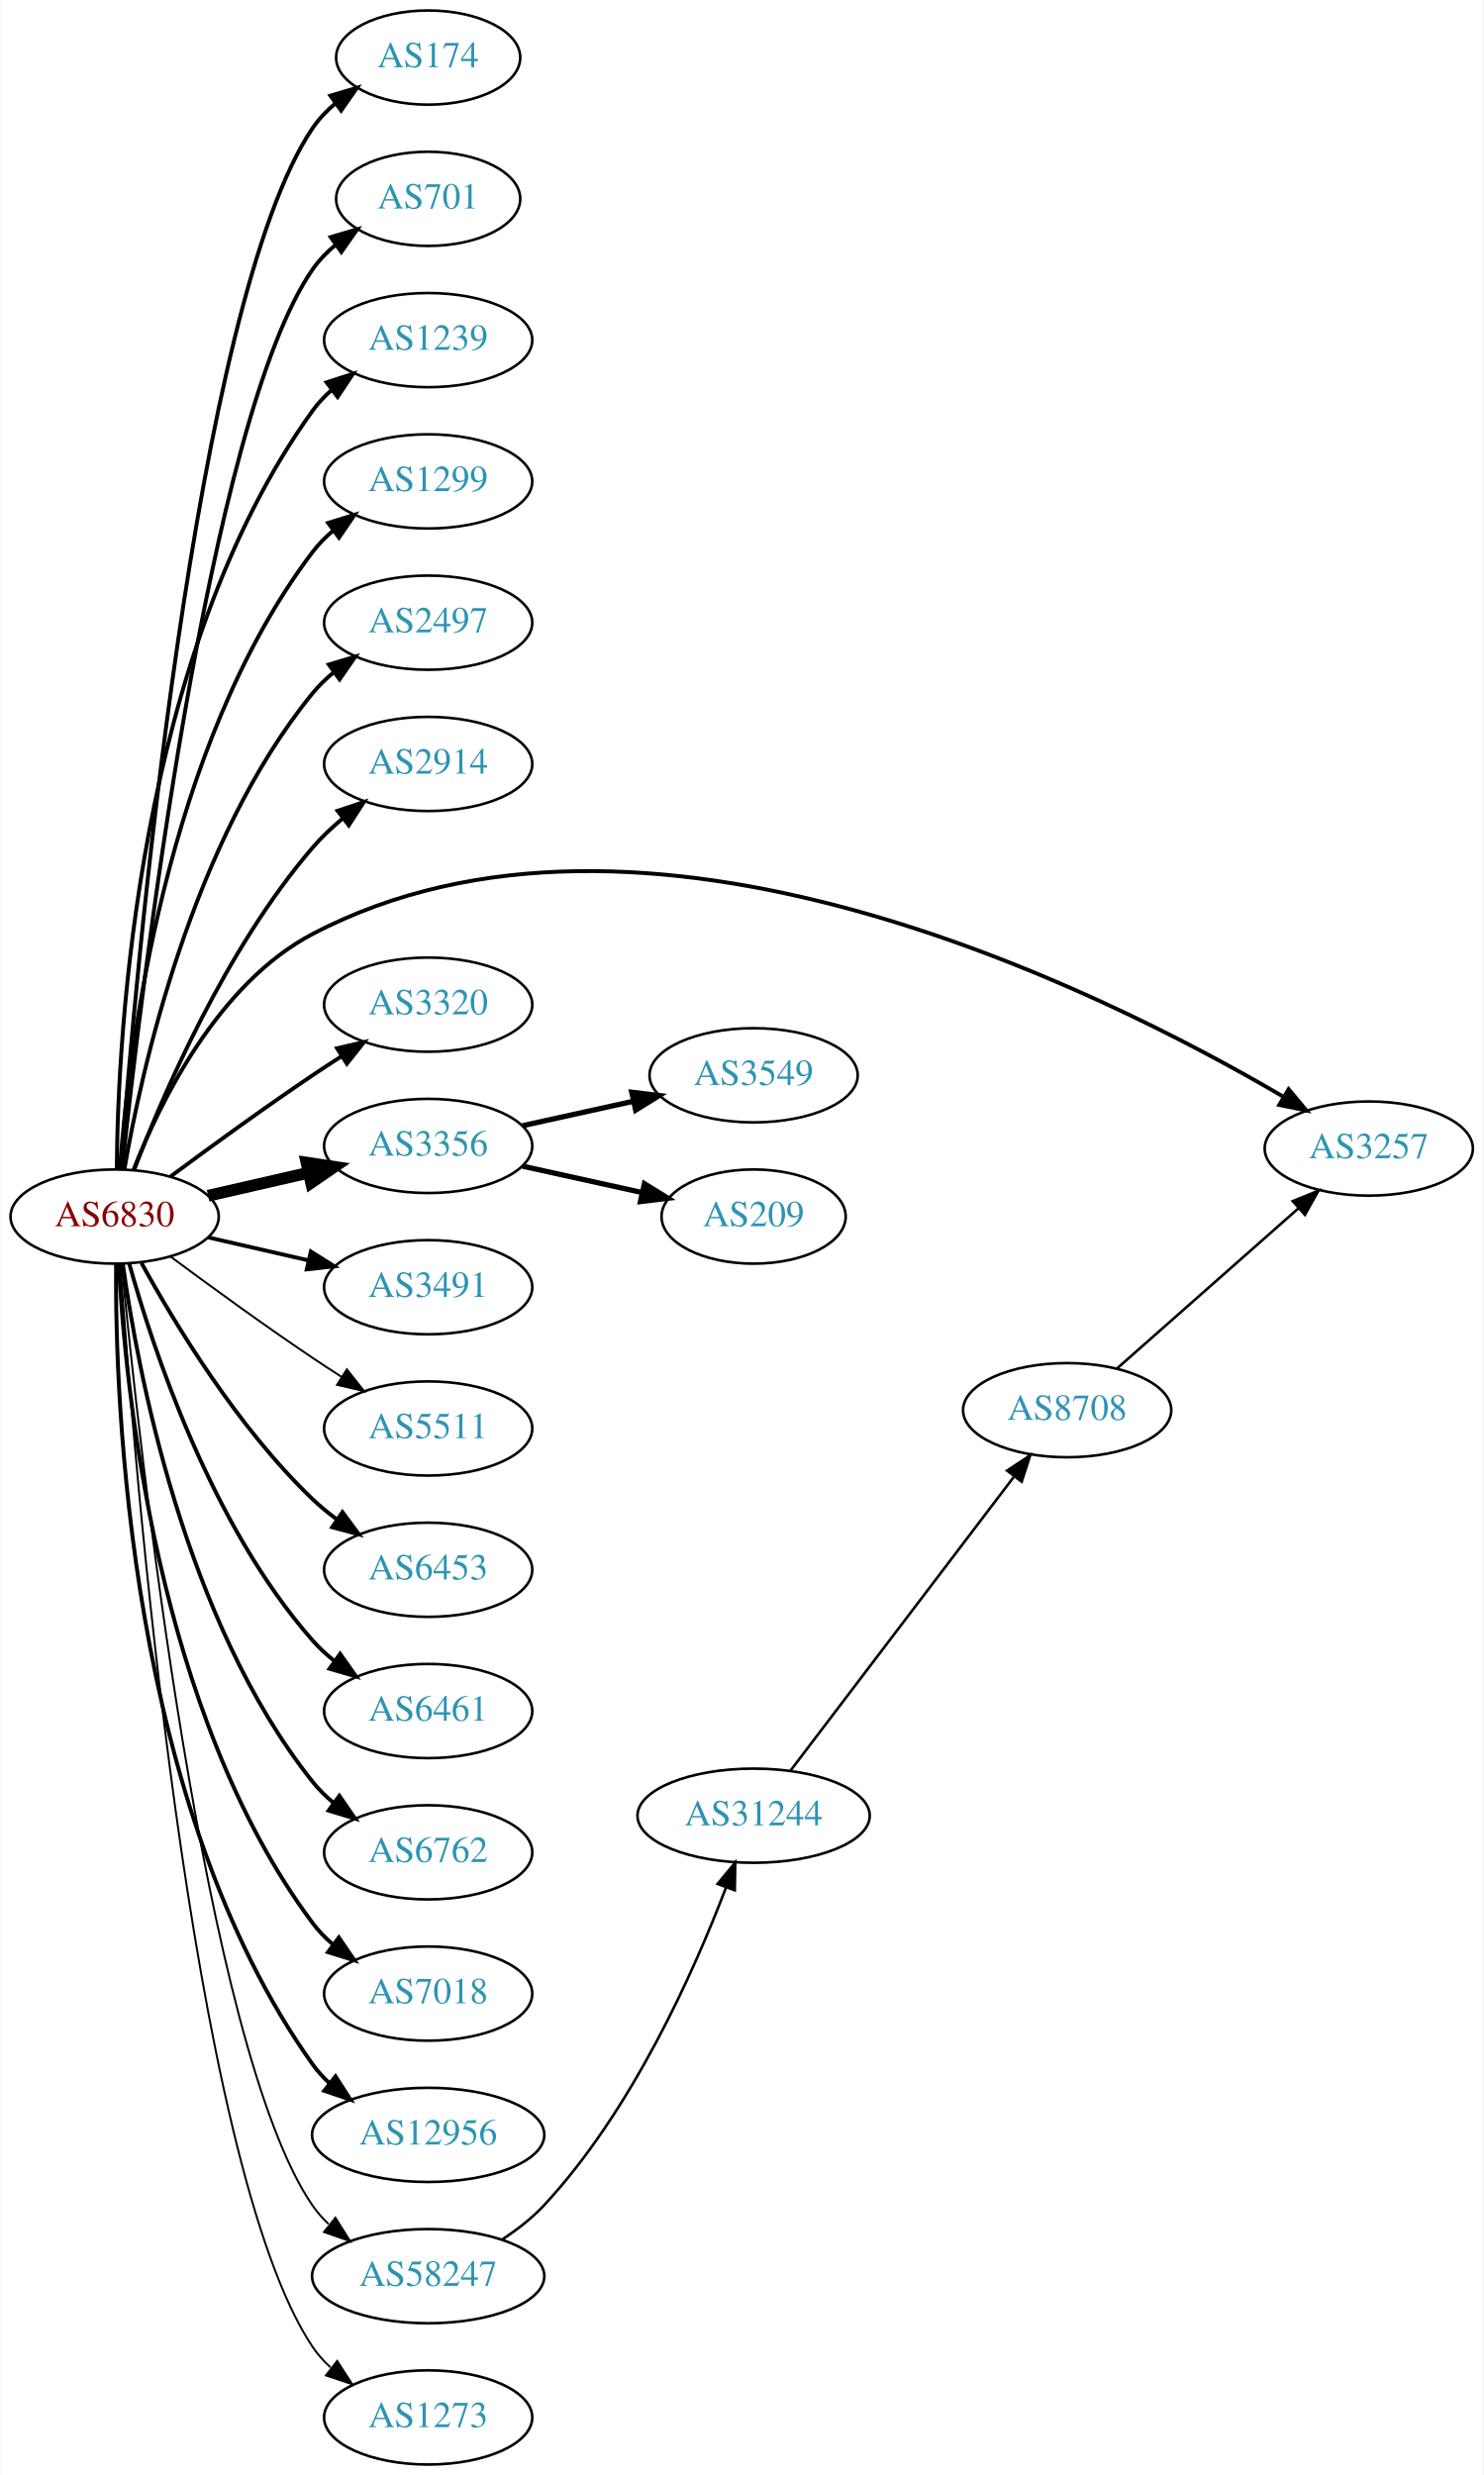
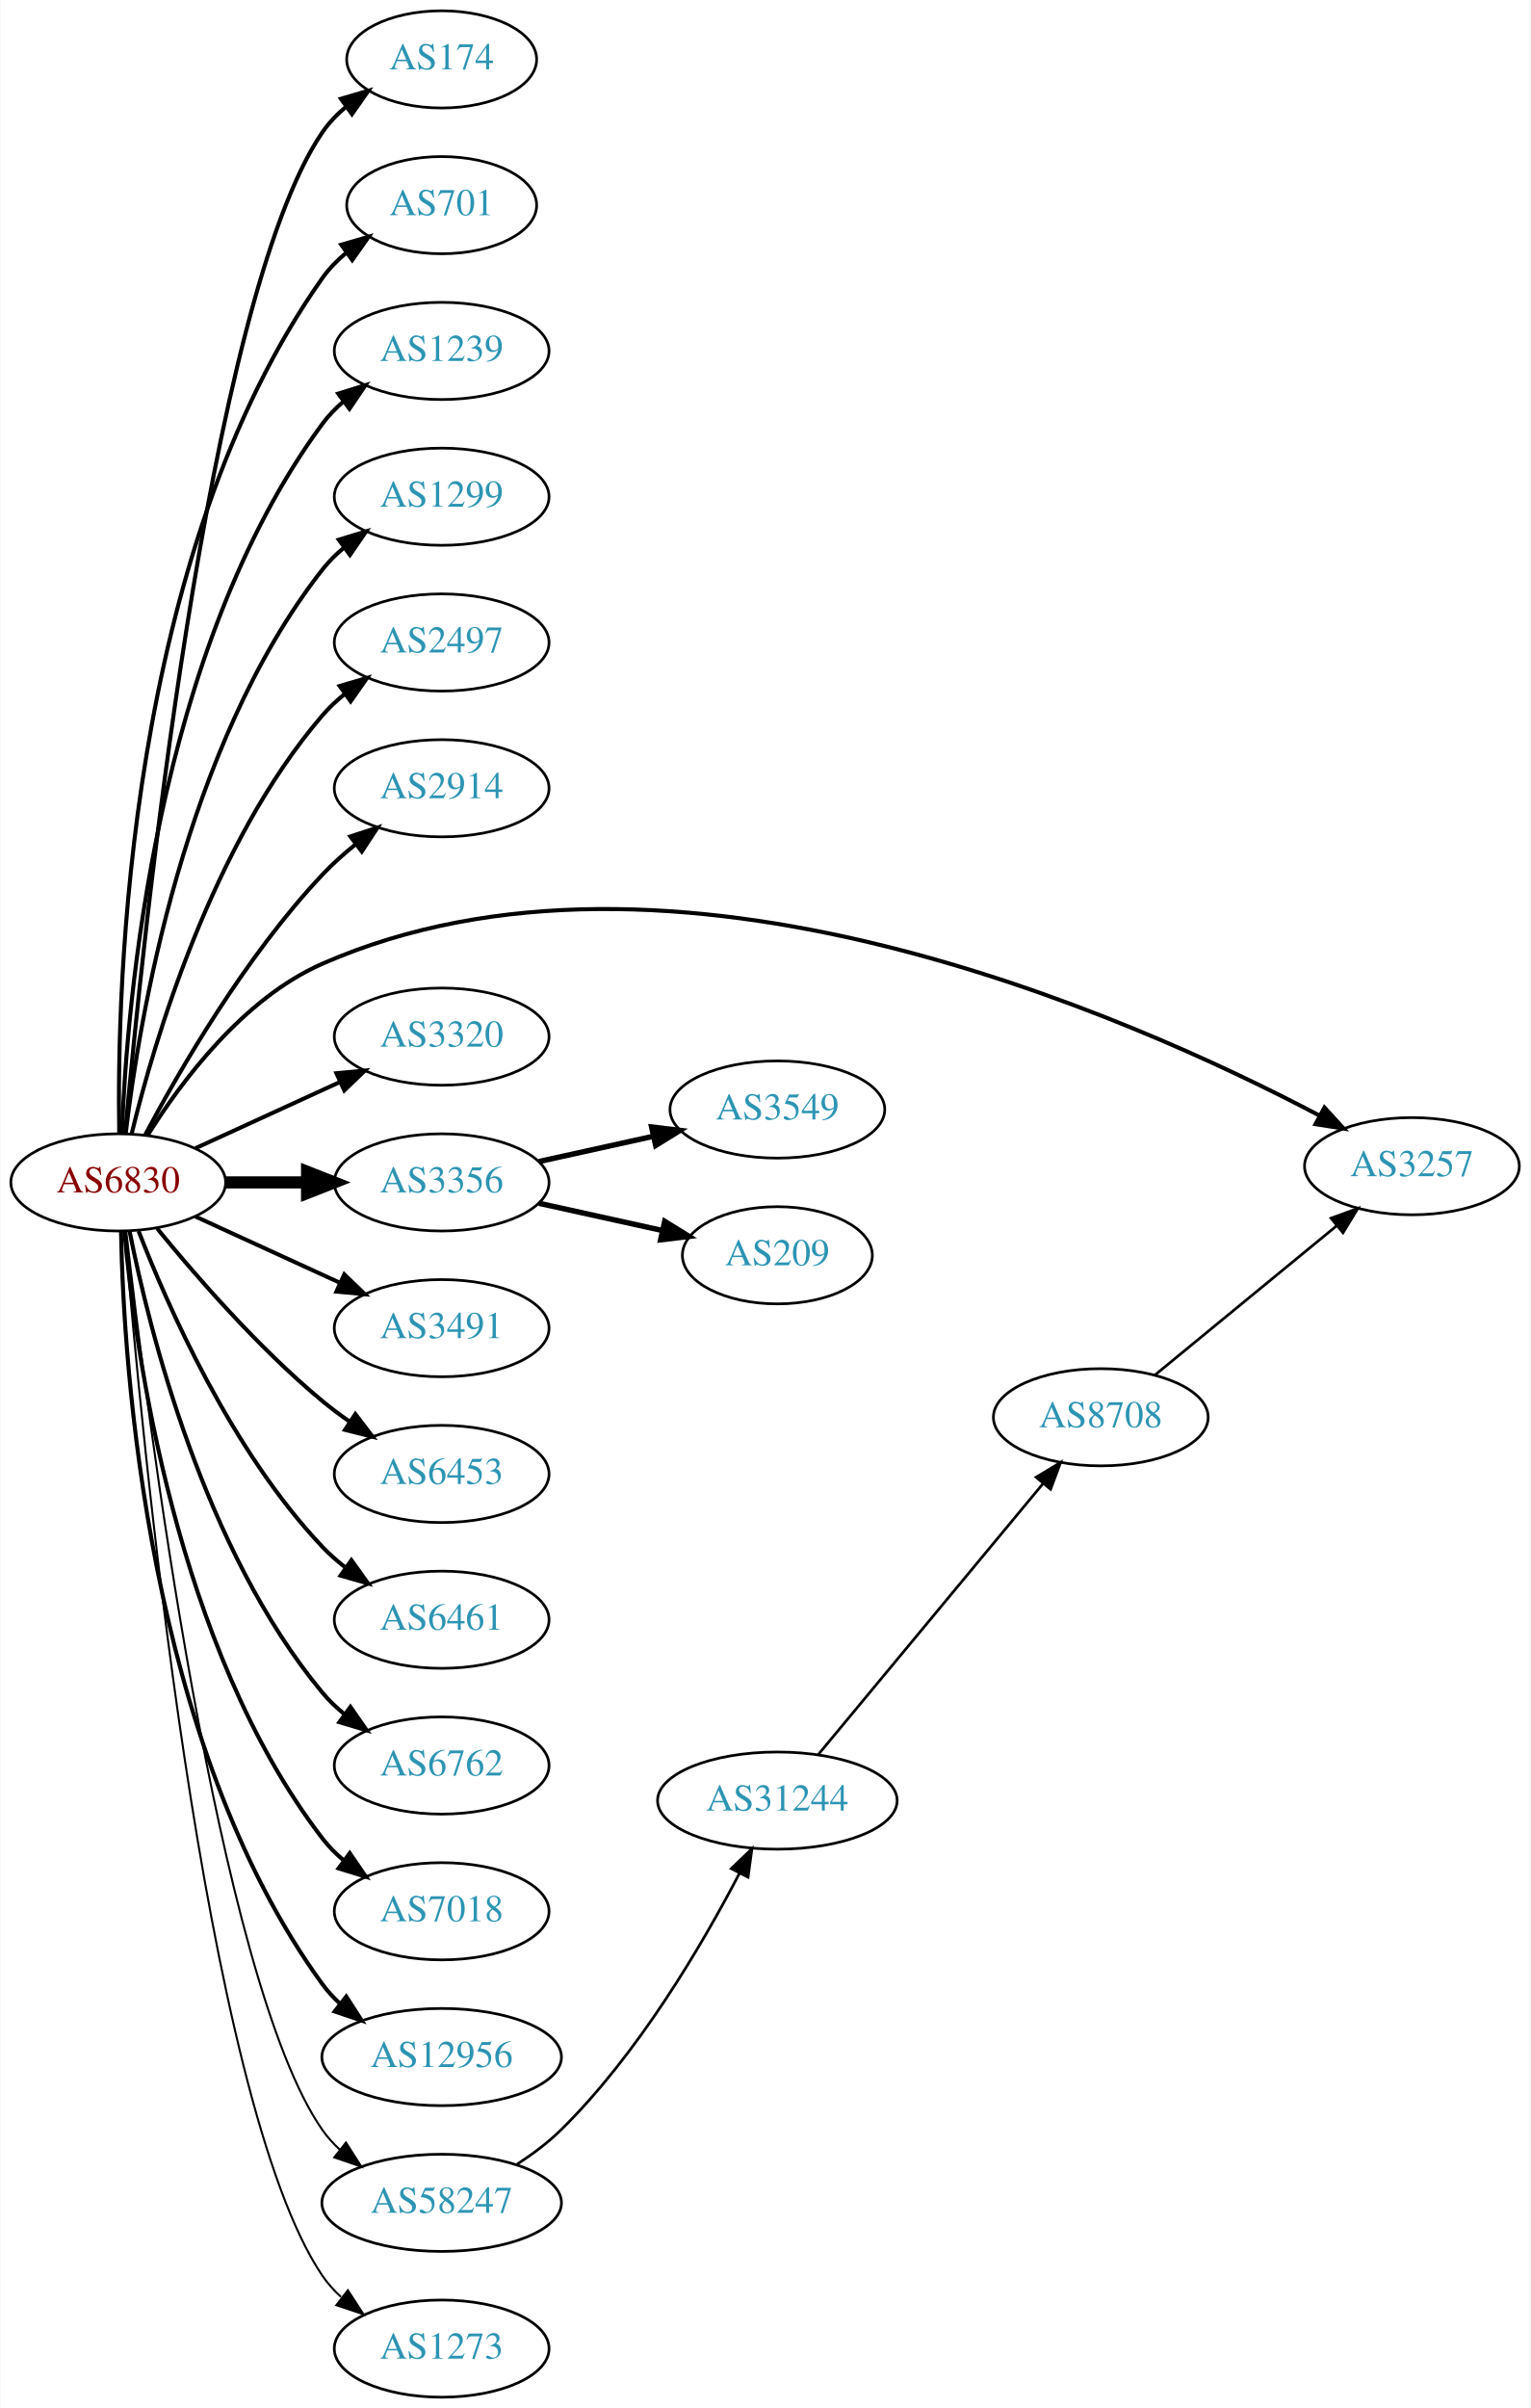
- <svg xmlns="http://www.w3.org/2000/svg" xmlns:xlink="http://www.w3.org/1999/xlink" width="567pt" height="946pt" viewBox="0.00 0.00 566.66 946.00">
-   <g id="graph0" class="graph" transform="scale(1 1) rotate(0) translate(4 942)">
-     <polygon fill="white" stroke="none" points="-4,4 -4,-942 562.663,-942 562.663,4 -4,4" />
+ <svg xmlns="http://www.w3.org/2000/svg" xmlns:xlink="http://www.w3.org/1999/xlink" width="567pt" height="892pt" viewBox="0.00 0.00 566.66 892.00">
+   <g id="graph0" class="graph" transform="scale(1 1) rotate(0) translate(4 888)">
+     <polygon fill="white" stroke="none" points="-4,4 -4,-888 562.663,-888 562.663,4 -4,4" />
    <g id="node1" class="node">
      <g id="a_node1">
        <a xlink:href="/asn/6830" xlink:title="AS6830 ~ LibertyGlobal [AT]">
-           <ellipse fill="#ffffff" stroke="black" cx="39.647" cy="-477" rx="39.794" ry="18" />
-           <text text-anchor="middle" x="39.647" y="-473.3" font-family="Times,serif" font-size="14.00" fill="#880000">AS6830</text>
+           <ellipse fill="#ffffff" stroke="black" cx="39.647" cy="-450" rx="39.794" ry="18" />
+           <text text-anchor="middle" x="39.647" y="-446.3" font-family="Times,serif" font-size="14.00" fill="#880000">AS6830</text>
        </a>
      </g>
    </g>
    <g id="node2" class="node">
      <g id="a_node2">
        <a xlink:href="/asn/174" xlink:title="AS174 ~ Cogent Communications [US]">
-           <ellipse fill="#ffffff" stroke="black" cx="159.489" cy="-920" rx="35.194" ry="18" />
-           <text text-anchor="middle" x="159.489" y="-916.3" font-family="Times,serif" font-size="14.00" fill="#2c94b3">AS174</text>
+           <ellipse fill="#ffffff" stroke="black" cx="159.489" cy="-866" rx="35.194" ry="18" />
+           <text text-anchor="middle" x="159.489" y="-862.3" font-family="Times,serif" font-size="14.00" fill="#2c94b3">AS174</text>
        </a>
      </g>
    </g>
    <g id="edge1" class="edge">
-       <path fill="none" stroke="black" stroke-width="1.5" d="M41.976,-495.4C47.444,-566.972 70.062,-826.151 115.293,-893 117.69,-896.543 120.724,-899.712 124.068,-902.52" />
-       <polygon fill="black" stroke="black" stroke-width="1.5" points="122.119,-905.429 132.281,-908.427 126.207,-899.747 122.119,-905.429" />
+       <path fill="none" stroke="black" stroke-width="1.5" d="M42.206,-468.137C48.359,-536.366 72.721,-776.89 115.293,-839 117.712,-842.529 120.759,-845.688 124.11,-848.492" />
+       <polygon fill="black" stroke="black" stroke-width="1.5" points="122.166,-851.404 132.331,-854.393 126.249,-845.718 122.166,-851.404" />
    </g>
    <g id="node3" class="node">
      <g id="a_node3">
        <a xlink:href="/asn/701" xlink:title="AS701 ~ UUNET [US]">
-           <ellipse fill="#ffffff" stroke="black" cx="159.489" cy="-866" rx="35.194" ry="18" />
-           <text text-anchor="middle" x="159.489" y="-862.3" font-family="Times,serif" font-size="14.00" fill="#2c94b3">AS701</text>
+           <ellipse fill="#ffffff" stroke="black" cx="159.489" cy="-812" rx="35.194" ry="18" />
+           <text text-anchor="middle" x="159.489" y="-808.3" font-family="Times,serif" font-size="14.00" fill="#2c94b3">AS701</text>
        </a>
      </g>
    </g>
    <g id="edge2" class="edge">
-       <path fill="none" stroke="black" stroke-width="1.5" d="M42.5,-495.213C49.425,-560.464 75.444,-781.712 115.293,-839 117.736,-842.512 120.798,-845.661 124.158,-848.458" />
-       <polygon fill="black" stroke="black" stroke-width="1.5" points="122.22,-851.376 132.388,-854.354 126.297,-845.685 122.22,-851.376" />
+       <path fill="none" stroke="black" stroke-width="1.5" d="M40.017,-468.282C39.073,-522.101 42.854,-682.604 115.293,-785 117.764,-788.493 120.843,-791.629 124.213,-794.42" />
+       <polygon fill="black" stroke="black" stroke-width="1.5" points="122.282,-797.342 132.453,-800.308 126.352,-791.646 122.282,-797.342" />
    </g>
    <g id="node4" class="node">
      <g id="a_node4">
        <a xlink:href="/asn/1239" xlink:title="AS1239 ~ Sprint [US]">
-           <ellipse fill="#ffffff" stroke="black" cx="159.489" cy="-812" rx="39.794" ry="18" />
-           <text text-anchor="middle" x="159.489" y="-808.3" font-family="Times,serif" font-size="14.00" fill="#2c94b3">AS1239</text>
+           <ellipse fill="#ffffff" stroke="black" cx="159.489" cy="-758" rx="39.794" ry="18" />
+           <text text-anchor="middle" x="159.489" y="-754.3" font-family="Times,serif" font-size="14.00" fill="#2c94b3">AS1239</text>
        </a>
      </g>
    </g>
    <g id="edge3" class="edge">
-       <path fill="none" stroke="black" stroke-width="1.5" d="M40.47,-495.267C40.87,-546.169 48.175,-691.966 115.293,-785 117.374,-787.885 119.867,-790.529 122.592,-792.938" />
-       <polygon fill="black" stroke="black" stroke-width="1.5" points="120.649,-795.857 130.733,-799.106 124.876,-790.277 120.649,-795.857" />
+       <path fill="none" stroke="black" stroke-width="1.5" d="M40.996,-468.049C42.783,-515.732 53.388,-647.14 115.293,-731 117.525,-734.024 120.207,-736.788 123.127,-739.295" />
+       <polygon fill="black" stroke="black" stroke-width="1.5" points="121.153,-742.188 131.27,-745.333 125.322,-736.565 121.153,-742.188" />
    </g>
    <g id="node5" class="node">
      <g id="a_node5">
        <a xlink:href="/asn/1299" xlink:title="AS1299 ~ Telia Carrier [EU]">
-           <ellipse fill="#ffffff" stroke="black" cx="159.489" cy="-758" rx="39.794" ry="18" />
-           <text text-anchor="middle" x="159.489" y="-754.3" font-family="Times,serif" font-size="14.00" fill="#2c94b3">AS1299</text>
+           <ellipse fill="#ffffff" stroke="black" cx="159.489" cy="-704" rx="39.794" ry="18" />
+           <text text-anchor="middle" x="159.489" y="-700.3" font-family="Times,serif" font-size="14.00" fill="#2c94b3">AS1299</text>
        </a>
      </g>
    </g>
    <g id="edge4" class="edge">
-       <path fill="none" stroke="black" stroke-width="1.5" d="M41.645,-495.264C44.938,-539.934 58.763,-656.483 115.293,-731 117.565,-733.994 120.273,-736.739 123.209,-739.234" />
-       <polygon fill="black" stroke="black" stroke-width="1.5" points="121.249,-742.137 131.375,-745.255 125.404,-736.503 121.249,-742.137" />
+       <path fill="none" stroke="black" stroke-width="1.5" d="M42.414,-468.152C47.252,-509.374 63.971,-611.541 115.293,-677 117.612,-679.958 120.352,-682.678 123.308,-685.157" />
+       <polygon fill="black" stroke="black" stroke-width="1.5" points="121.366,-688.073 131.501,-691.157 125.501,-682.425 121.366,-688.073" />
    </g>
    <g id="node6" class="node">
      <g id="a_node6">
        <a xlink:href="/asn/2497" xlink:title="AS2497 ~ Internet Initiative Japan Inc. [JP]">
-           <ellipse fill="#ffffff" stroke="black" cx="159.489" cy="-704" rx="39.794" ry="18" />
-           <text text-anchor="middle" x="159.489" y="-700.3" font-family="Times,serif" font-size="14.00" fill="#2c94b3">AS2497</text>
+           <ellipse fill="#ffffff" stroke="black" cx="159.489" cy="-650" rx="39.794" ry="18" />
+           <text text-anchor="middle" x="159.489" y="-646.3" font-family="Times,serif" font-size="14.00" fill="#2c94b3">AS2497</text>
        </a>
      </g>
    </g>
    <g id="edge5" class="edge">
-       <path fill="none" stroke="black" stroke-width="1.5" d="M43.356,-494.961C49.805,-532.495 69.118,-620.444 115.293,-677 117.67,-679.911 120.448,-682.6 123.429,-685.06" />
-       <polygon fill="black" stroke="black" stroke-width="1.5" points="121.508,-687.991 131.656,-691.033 125.62,-682.326 121.508,-687.991" />
+       <path fill="none" stroke="black" stroke-width="1.5" d="M44.636,-468.099C52.841,-501.868 74.366,-575.36 115.293,-623 117.742,-625.851 120.569,-628.5 123.58,-630.934" />
+       <polygon fill="black" stroke="black" stroke-width="1.5" points="121.685,-633.882 131.849,-636.872 125.768,-628.196 121.685,-633.882" />
    </g>
    <g id="node7" class="node">
      <g id="a_node7">
        <a xlink:href="/asn/2914" xlink:title="AS2914 ~ NTT America, Inc. [US]">
-           <ellipse fill="#ffffff" stroke="black" cx="159.489" cy="-650" rx="39.794" ry="18" />
-           <text text-anchor="middle" x="159.489" y="-646.3" font-family="Times,serif" font-size="14.00" fill="#2c94b3">AS2914</text>
+           <ellipse fill="#ffffff" stroke="black" cx="159.489" cy="-596" rx="39.794" ry="18" />
+           <text text-anchor="middle" x="159.489" y="-592.3" font-family="Times,serif" font-size="14.00" fill="#2c94b3">AS2914</text>
        </a>
      </g>
    </g>
    <g id="edge6" class="edge">
-       <path fill="none" stroke="black" stroke-width="1.5" d="M47.155,-495.015C58.043,-523.42 82.071,-579.352 115.293,-618 118.704,-621.968 122.692,-625.732 126.842,-629.193" />
-       <polygon fill="black" stroke="black" stroke-width="1.5" points="124.862,-632.086 134.911,-635.445 129.15,-626.553 124.862,-632.086" />
+       <path fill="none" stroke="black" stroke-width="1.5" d="M49.587,-467.569C62.15,-491.192 86.715,-533.719 115.293,-564 118.962,-567.888 123.152,-571.638 127.446,-575.118" />
+       <polygon fill="black" stroke="black" stroke-width="1.5" points="125.651,-578.15 135.722,-581.44 129.9,-572.588 125.651,-578.15" />
    </g>
    <g id="node8" class="node">
      <g id="a_node8">
        <a xlink:href="/asn/3257" xlink:title="AS3257 ~ GTT [DE]">
-           <ellipse fill="#ffffff" stroke="black" cx="519.017" cy="-503" rx="39.794" ry="18" />
-           <text text-anchor="middle" x="519.017" y="-499.3" font-family="Times,serif" font-size="14.00" fill="#2c94b3">AS3257</text>
+           <ellipse fill="#ffffff" stroke="black" cx="519.017" cy="-456" rx="39.794" ry="18" />
+           <text text-anchor="middle" x="519.017" y="-452.3" font-family="Times,serif" font-size="14.00" fill="#2c94b3">AS3257</text>
        </a>
      </g>
    </g>
    <g id="edge7" class="edge">
-       <path fill="none" stroke="black" stroke-width="1.5" d="M46.87,-494.866C56.816,-520.293 78.959,-565.945 115.293,-585 241.382,-651.126 415.585,-564.348 486.291,-522.855" />
-       <polygon fill="black" stroke="black" stroke-width="1.5" points="488.378,-525.685 495.175,-517.558 484.793,-519.673 488.378,-525.685" />
+       <path fill="none" stroke="black" stroke-width="1.5" d="M50.613,-467.562C62.916,-487.249 85.868,-518.103 115.293,-531 244.021,-587.424 414.003,-512.035 484.828,-474.721" />
+       <polygon fill="black" stroke="black" stroke-width="1.5" points="486.592,-477.747 493.755,-469.941 483.288,-471.576 486.592,-477.747" />
    </g>
    <g id="node9" class="node">
      <g id="a_node9">
        <a xlink:href="/asn/3320" xlink:title="AS3320 ~ DTAG [DE]">
-           <ellipse fill="#ffffff" stroke="black" cx="159.489" cy="-558" rx="39.794" ry="18" />
-           <text text-anchor="middle" x="159.489" y="-554.3" font-family="Times,serif" font-size="14.00" fill="#2c94b3">AS3320</text>
+           <ellipse fill="#ffffff" stroke="black" cx="159.489" cy="-504" rx="39.794" ry="18" />
+           <text text-anchor="middle" x="159.489" y="-500.3" font-family="Times,serif" font-size="14.00" fill="#2c94b3">AS3320</text>
        </a>
      </g>
    </g>
    <g id="edge8" class="edge">
-       <path fill="none" stroke="black" stroke-width="1.5" d="M60.977,-492.277C75.839,-503.304 96.584,-518.407 115.293,-531 118.842,-533.389 122.592,-535.839 126.341,-538.242" />
-       <polygon fill="black" stroke="black" stroke-width="1.5" points="124.667,-541.325 134.989,-543.712 128.409,-535.409 124.667,-541.325" />
+       <path fill="none" stroke="black" stroke-width="1.5" d="M68.275,-462.661C84.232,-469.973 104.503,-479.261 121.786,-487.181" />
+       <polygon fill="black" stroke="black" stroke-width="1.5" points="120.484,-490.435 131.033,-491.419 123.4,-484.071 120.484,-490.435" />
    </g>
    <g id="node10" class="node">
      <g id="a_node10">
        <a xlink:href="/asn/3356" xlink:title="AS3356 ~ Level 3 Parent, LLC [US]">
-           <ellipse fill="#ffffff" stroke="black" cx="159.489" cy="-504" rx="39.794" ry="18" />
-           <text text-anchor="middle" x="159.489" y="-500.3" font-family="Times,serif" font-size="14.00" fill="#2c94b3">AS3356</text>
+           <ellipse fill="#ffffff" stroke="black" cx="159.489" cy="-450" rx="39.794" ry="18" />
+           <text text-anchor="middle" x="159.489" y="-446.3" font-family="Times,serif" font-size="14.00" fill="#2c94b3">AS3356</text>
        </a>
      </g>
    </g>
    <g id="edge9" class="edge">
-       <path fill="none" stroke="black" stroke-width="4.5" d="M75.366,-484.955C87.366,-487.704 100.987,-490.825 113.679,-493.733" />
-       <polygon fill="black" stroke="black" stroke-width="4.5" points="112.984,-497.613 123.611,-496.009 114.743,-489.937 112.984,-497.613" />
+       <path fill="none" stroke="black" stroke-width="4.5" d="M79.559,-450C89.112,-450 99.462,-450 109.425,-450" />
+       <polygon fill="black" stroke="black" stroke-width="4.5" points="109.617,-453.938 119.617,-450 109.617,-446.063 109.617,-453.938" />
    </g>
    <g id="node11" class="node">
      <g id="a_node11">
        <a xlink:href="/asn/3491" xlink:title="AS3491 ~ PCCW Global, Inc. [US]">
-           <ellipse fill="#ffffff" stroke="black" cx="159.489" cy="-450" rx="39.794" ry="18" />
-           <text text-anchor="middle" x="159.489" y="-446.3" font-family="Times,serif" font-size="14.00" fill="#2c94b3">AS3491</text>
+           <ellipse fill="#ffffff" stroke="black" cx="159.489" cy="-396" rx="39.794" ry="18" />
+           <text text-anchor="middle" x="159.489" y="-392.3" font-family="Times,serif" font-size="14.00" fill="#2c94b3">AS3491</text>
        </a>
      </g>
    </g>
    <g id="edge10" class="edge">
-       <path fill="none" stroke="black" stroke-width="1.5" d="M75.366,-469.045C87.366,-466.296 100.987,-463.175 113.679,-460.267" />
-       <polygon fill="black" stroke="black" stroke-width="1.5" points="114.645,-463.636 123.611,-457.991 113.082,-456.813 114.645,-463.636" />
+       <path fill="none" stroke="black" stroke-width="1.5" d="M68.275,-437.339C84.232,-430.027 104.503,-420.739 121.786,-412.819" />
+       <polygon fill="black" stroke="black" stroke-width="1.5" points="123.4,-415.929 131.033,-408.581 120.484,-409.565 123.4,-415.929" />
    </g>
    <g id="node12" class="node">
      <g id="a_node12">
-         <a xlink:href="/asn/5511" xlink:title="AS5511 ~ Orange S.A. [FR]">
-           <ellipse fill="#ffffff" stroke="black" cx="159.489" cy="-396" rx="39.794" ry="18" />
-           <text text-anchor="middle" x="159.489" y="-392.3" font-family="Times,serif" font-size="14.00" fill="#2c94b3">AS5511</text>
-         </a>
-       </g>
-     </g>
-     <g id="edge11" class="edge">
-       <path fill="none" stroke="black" stroke-width="0.75" d="M60.977,-461.723C75.839,-450.696 96.584,-435.593 115.293,-423 118.842,-420.611 122.592,-418.161 126.341,-415.758" />
-       <polygon fill="black" stroke="black" stroke-width="0.75" points="128.409,-418.591 134.989,-410.288 124.667,-412.675 128.409,-418.591" />
-     </g>
-     <g id="node13" class="node">
-       <g id="a_node13">
        <a xlink:href="/asn/6453" xlink:title="AS6453 ~ TATA COMMUNICATIONS (AMERICA) INC [US]">
          <ellipse fill="#ffffff" stroke="black" cx="159.489" cy="-342" rx="39.794" ry="18" />
          <text text-anchor="middle" x="159.489" y="-338.3" font-family="Times,serif" font-size="14.00" fill="#2c94b3">AS6453</text>
        </a>
      </g>
    </g>
-     <g id="edge12" class="edge">
-       <path fill="none" stroke="black" stroke-width="1.5" d="M49.888,-459.287C62.433,-436.439 86.61,-396.389 115.293,-369 118.161,-366.261 121.35,-363.653 124.659,-361.215" />
-       <polygon fill="black" stroke="black" stroke-width="1.5" points="126.722,-364.044 133.018,-355.523 122.783,-358.258 126.722,-364.044" />
-     </g>
-     <g id="node14" class="node">
-       <g id="a_node14">
+     <g id="edge11" class="edge">
+       <path fill="none" stroke="black" stroke-width="1.5" d="M54.066,-432.935C68.18,-415.625 91.595,-388.655 115.293,-369 118.509,-366.332 122.01,-363.73 125.58,-361.259" />
+       <polygon fill="black" stroke="black" stroke-width="1.5" points="127.504,-364.183 133.937,-355.764 123.658,-358.334 127.504,-364.183" />
+     </g>
+     <g id="node13" class="node">
+       <g id="a_node13">
        <a xlink:href="/asn/6461" xlink:title="AS6461 ~ Zayo Bandwidth [US]">
          <ellipse fill="#ffffff" stroke="black" cx="159.489" cy="-288" rx="39.794" ry="18" />
          <text text-anchor="middle" x="159.489" y="-284.3" font-family="Times,serif" font-size="14.00" fill="#2c94b3">AS6461</text>
        </a>
      </g>
    </g>
-     <g id="edge13" class="edge">
-       <path fill="none" stroke="black" stroke-width="1.5" d="M45.219,-459.054C54.125,-427.005 76.409,-359.158 115.293,-315 117.777,-312.179 120.627,-309.551 123.652,-307.129" />
-       <polygon fill="black" stroke="black" stroke-width="1.5" points="125.838,-309.869 131.941,-301.209 121.77,-304.172 125.838,-309.869" />
-     </g>
-     <g id="node15" class="node">
-       <g id="a_node15">
+     <g id="edge12" class="edge">
+       <path fill="none" stroke="black" stroke-width="1.5" d="M47.17,-432.006C57.92,-404.272 81.577,-350.571 115.293,-315 117.879,-312.272 120.796,-309.706 123.864,-307.323" />
+       <polygon fill="black" stroke="black" stroke-width="1.5" points="126.043,-310.07 132.213,-301.457 122.019,-304.342 126.043,-310.07" />
+     </g>
+     <g id="node14" class="node">
+       <g id="a_node14">
        <a xlink:href="/asn/6762" xlink:title="AS6762 ~ TELECOM ITALIA SPARKLE S.p.A. [IT]">
          <ellipse fill="#ffffff" stroke="black" cx="159.489" cy="-234" rx="39.794" ry="18" />
          <text text-anchor="middle" x="159.489" y="-230.3" font-family="Times,serif" font-size="14.00" fill="#2c94b3">AS6762</text>
        </a>
      </g>
    </g>
-     <g id="edge14" class="edge">
-       <path fill="none" stroke="black" stroke-width="1.5" d="M42.786,-458.83C48.286,-419.026 66.111,-322.767 115.293,-261 117.634,-258.06 120.389,-255.351 123.354,-252.879" />
-       <polygon fill="black" stroke="black" stroke-width="1.5" points="125.547,-255.612 131.561,-246.89 121.42,-249.958 125.547,-255.612" />
-     </g>
-     <g id="node16" class="node">
-       <g id="a_node16">
+     <g id="edge13" class="edge">
+       <path fill="none" stroke="black" stroke-width="1.5" d="M43.845,-431.927C51.008,-395.859 71.283,-313.875 115.293,-261 117.697,-258.111 120.494,-255.437 123.487,-252.987" />
+       <polygon fill="black" stroke="black" stroke-width="1.5" points="125.676,-255.723 131.73,-247.027 121.575,-250.05 125.676,-255.723" />
+     </g>
+     <g id="node15" class="node">
+       <g id="a_node15">
        <a xlink:href="/asn/7018" xlink:title="AS7018 ~ AT&amp;T Services, Inc. [US]">
          <ellipse fill="#ffffff" stroke="black" cx="159.489" cy="-180" rx="39.794" ry="18" />
          <text text-anchor="middle" x="159.489" y="-176.3" font-family="Times,serif" font-size="14.00" fill="#2c94b3">AS7018</text>
        </a>
      </g>
    </g>
-     <g id="edge15" class="edge">
-       <path fill="none" stroke="black" stroke-width="1.5" d="M41.238,-458.977C43.615,-412.588 55.533,-287.107 115.293,-207 117.54,-203.987 120.232,-201.231 123.159,-198.728" />
-       <polygon fill="black" stroke="black" stroke-width="1.5" points="125.354,-201.458 131.31,-192.697 121.19,-195.831 125.354,-201.458" />
-     </g>
-     <g id="node17" class="node">
-       <g id="a_node17">
+     <g id="edge14" class="edge">
+       <path fill="none" stroke="black" stroke-width="1.5" d="M41.93,-431.883C45.829,-388.668 60.846,-277.869 115.293,-207 117.583,-204.019 120.303,-201.284 123.247,-198.795" />
+       <polygon fill="black" stroke="black" stroke-width="1.5" points="125.441,-201.527 131.424,-192.782 121.294,-195.887 125.441,-201.527" />
+     </g>
+     <g id="node16" class="node">
+       <g id="a_node16">
        <a xlink:href="/asn/12956" xlink:title="AS12956 ~ TELXIUS [ES]">
          <ellipse fill="#ffffff" stroke="black" cx="159.489" cy="-126" rx="44.393" ry="18" />
          <text text-anchor="middle" x="159.489" y="-122.3" font-family="Times,serif" font-size="14.00" fill="#2c94b3">AS12956</text>
        </a>
      </g>
    </g>
-     <g id="edge16" class="edge">
-       <path fill="none" stroke="black" stroke-width="1.5" d="M40.195,-458.937C39.776,-406.497 44.929,-251.707 115.293,-153 117.192,-150.335 119.445,-147.877 121.909,-145.621" />
-       <polygon fill="black" stroke="black" stroke-width="1.5" points="124.072,-148.373 129.794,-139.456 119.761,-142.858 124.072,-148.373" />
-     </g>
-     <g id="node18" class="node">
-       <g id="a_node18">
+     <g id="edge15" class="edge">
+       <path fill="none" stroke="black" stroke-width="1.5" d="M40.678,-431.663C41.652,-381.921 50.37,-242.194 115.293,-153 117.219,-150.354 119.49,-147.91 121.967,-145.663" />
+       <polygon fill="black" stroke="black" stroke-width="1.5" points="124.129,-148.415 129.874,-139.513 119.832,-142.889 124.129,-148.415" />
+     </g>
+     <g id="node17" class="node">
+       <g id="a_node17">
        <a xlink:href="/asn/58247" xlink:title="AS58247 ~ SC NETVEILLANCE SRL [RO]">
          <ellipse fill="#ffffff" stroke="black" cx="159.489" cy="-72" rx="44.393" ry="18" />
          <text text-anchor="middle" x="159.489" y="-68.3" font-family="Times,serif" font-size="14.00" fill="#2c94b3">AS58247</text>
        </a>
      </g>
    </g>
-     <g id="edge17" class="edge">
-       <path fill="none" stroke="black" stroke-width="0.75" d="M42.312,-458.916C48.762,-391.996 73.814,-159.168 115.293,-99 117.034,-96.474 119.096,-94.137 121.361,-91.984" />
-       <polygon fill="black" stroke="black" stroke-width="0.75" points="124.027,-94.335 129.667,-85.366 119.665,-88.861 124.027,-94.335" />
-     </g>
-     <g id="node19" class="node">
-       <g id="a_node19">
+     <g id="edge16" class="edge">
+       <path fill="none" stroke="black" stroke-width="0.75" d="M42.617,-431.899C49.845,-368.072 76.522,-154.372 115.293,-99 117.17,-96.32 119.406,-93.85 121.86,-91.586" />
+       <polygon fill="black" stroke="black" stroke-width="0.75" points="124.024,-94.337 129.726,-85.407 119.7,-88.832 124.024,-94.337" />
+     </g>
+     <g id="node18" class="node">
+       <g id="a_node18">
        <a xlink:href="/asn/1273" xlink:title="AS1273 ~ Vodafone Group PLC [EU]">
          <ellipse fill="#ffffff" stroke="black" cx="159.489" cy="-18" rx="39.794" ry="18" />
          <text text-anchor="middle" x="159.489" y="-14.3" font-family="Times,serif" font-size="14.00" fill="#2c94b3">AS1273</text>
        </a>
      </g>
    </g>
+     <g id="edge17" class="edge">
+       <path fill="none" stroke="black" stroke-width="0.75" d="M42.075,-431.606C47.832,-361.247 71.168,-109.886 115.293,-45 117.233,-42.148 119.584,-39.538 122.176,-37.163" />
+       <polygon fill="black" stroke="black" stroke-width="0.75" points="124.727,-39.615 130.506,-30.735 120.451,-34.074 124.727,-39.615" />
+     </g>
+     <g id="node19" class="node">
+       <g id="a_node19">
+         <a xlink:href="/asn/3549" xlink:title="AS3549 ~ Level 3 Parent, LLC [US]">
+           <ellipse fill="#ffffff" stroke="black" cx="283.881" cy="-477" rx="39.794" ry="18" />
+           <text text-anchor="middle" x="283.881" y="-473.3" font-family="Times,serif" font-size="14.00" fill="#2c94b3">AS3549</text>
+         </a>
+       </g>
+     </g>
    <g id="edge18" class="edge">
-       <path fill="none" stroke="black" stroke-width="0.75" d="M41.821,-458.898C46.837,-386.038 68.387,-114.808 115.293,-45 117.217,-42.137 119.557,-39.52 122.142,-37.14" />
-       <polygon fill="black" stroke="black" stroke-width="0.75" points="124.693,-39.591 130.459,-30.703 120.409,-34.055 124.693,-39.591" />
+       <path fill="none" stroke="black" stroke-width="2" d="M195.562,-457.737C208.749,-460.646 223.929,-463.995 237.894,-467.076" />
+       <polygon fill="black" stroke="black" stroke-width="2" points="237.284,-470.525 247.803,-469.262 238.792,-463.69 237.284,-470.525" />
    </g>
    <g id="node20" class="node">
      <g id="a_node20">
-         <a xlink:href="/asn/3549" xlink:title="AS3549 ~ Level 3 Parent, LLC [US]">
-           <ellipse fill="#ffffff" stroke="black" cx="283.881" cy="-531" rx="39.794" ry="18" />
-           <text text-anchor="middle" x="283.881" y="-527.3" font-family="Times,serif" font-size="14.00" fill="#2c94b3">AS3549</text>
+         <a xlink:href="/asn/209" xlink:title="AS209 ~ CenturyLink Communications, LLC [US]">
+           <ellipse fill="#ffffff" stroke="black" cx="283.881" cy="-423" rx="35.194" ry="18" />
+           <text text-anchor="middle" x="283.881" y="-419.3" font-family="Times,serif" font-size="14.00" fill="#2c94b3">AS209</text>
        </a>
      </g>
    </g>
    <g id="edge19" class="edge">
-       <path fill="none" stroke="black" stroke-width="2" d="M195.562,-511.737C208.749,-514.646 223.929,-517.995 237.894,-521.076" />
-       <polygon fill="black" stroke="black" stroke-width="2" points="237.284,-524.525 247.803,-523.262 238.792,-517.69 237.284,-524.525" />
+       <path fill="none" stroke="black" stroke-width="2" d="M195.562,-442.263C209.795,-439.123 226.35,-435.471 241.194,-432.196" />
+       <polygon fill="black" stroke="black" stroke-width="2" points="242.137,-435.572 251.148,-430 240.629,-428.737 242.137,-435.572" />
    </g>
    <g id="node21" class="node">
      <g id="a_node21">
-         <a xlink:href="/asn/209" xlink:title="AS209 ~ CenturyLink Communications, LLC [US]">
-           <ellipse fill="#ffffff" stroke="black" cx="283.881" cy="-477" rx="35.194" ry="18" />
-           <text text-anchor="middle" x="283.881" y="-473.3" font-family="Times,serif" font-size="14.00" fill="#2c94b3">AS209</text>
+         <a xlink:href="/asn/31244" xlink:title="AS31244 ~ MY SERVER MEDIA SRL [RO]">
+           <ellipse fill="#ffffff" stroke="black" cx="283.881" cy="-221" rx="44.393" ry="18" />
+           <text text-anchor="middle" x="283.881" y="-217.3" font-family="Times,serif" font-size="14.00" fill="#2c94b3">AS31244</text>
        </a>
      </g>
    </g>
    <g id="edge20" class="edge">
-       <path fill="none" stroke="black" stroke-width="2" d="M195.562,-496.263C209.795,-493.123 226.35,-489.471 241.194,-486.196" />
-       <polygon fill="black" stroke="black" stroke-width="2" points="242.137,-489.572 251.148,-484 240.629,-482.737 242.137,-489.572" />
+       <path fill="none" stroke="black" d="M187.415,-86.286C193.138,-89.994 198.892,-94.288 203.685,-99 232.394,-127.221 256.059,-167.606 269.829,-194.06" />
+       <polygon fill="black" stroke="black" points="266.79,-195.804 274.446,-203.128 273.028,-192.628 266.79,-195.804" />
    </g>
    <g id="node22" class="node">
      <g id="a_node22">
-         <a xlink:href="/asn/31244" xlink:title="AS31244 ~ MY SERVER MEDIA SRL [RO]">
-           <ellipse fill="#ffffff" stroke="black" cx="283.881" cy="-248" rx="44.393" ry="18" />
-           <text text-anchor="middle" x="283.881" y="-244.3" font-family="Times,serif" font-size="14.00" fill="#2c94b3">AS31244</text>
+         <a xlink:href="/asn/8708" xlink:title="AS8708 ~ 73-75 Dr. Staicovici [RO]">
+           <ellipse fill="#ffffff" stroke="black" cx="403.724" cy="-363" rx="39.794" ry="18" />
+           <text text-anchor="middle" x="403.724" y="-359.3" font-family="Times,serif" font-size="14.00" fill="#2c94b3">AS8708</text>
        </a>
      </g>
    </g>
    <g id="edge21" class="edge">
-       <path fill="none" stroke="black" d="M187.727,-85.982C193.433,-89.707 199.102,-94.084 203.685,-99 237.392,-135.157 261.072,-188.384 273.298,-220.469" />
-       <polygon fill="black" stroke="black" points="270.108,-221.933 276.864,-230.095 276.672,-219.502 270.108,-221.933" />
-     </g>
-     <g id="node23" class="node">
-       <g id="a_node23">
-         <a xlink:href="/asn/8708" xlink:title="AS8708 ~ 73-75 Dr. Staicovici [RO]">
-           <ellipse fill="#ffffff" stroke="black" cx="403.724" cy="-403" rx="39.794" ry="18" />
-           <text text-anchor="middle" x="403.724" y="-399.3" font-family="Times,serif" font-size="14.00" fill="#2c94b3">AS8708</text>
-         </a>
-       </g>
+       <path fill="none" stroke="black" d="M299.096,-238.129C319.822,-263.104 358.453,-309.654 382.244,-338.322" />
+       <polygon fill="black" stroke="black" points="379.745,-340.792 388.825,-346.252 385.132,-336.321 379.745,-340.792" />
    </g>
    <g id="edge22" class="edge">
-       <path fill="none" stroke="black" d="M297.943,-265.18C318.648,-292.414 359.125,-345.654 383.26,-377.399" />
-       <polygon fill="black" stroke="black" points="380.765,-379.901 389.604,-385.743 386.338,-375.664 380.765,-379.901" />
-     </g>
-     <g id="edge23" class="edge">
-       <path fill="none" stroke="black" d="M422.675,-418.845C441.375,-435.351 470.852,-461.369 492.081,-480.108" />
-       <polygon fill="black" stroke="black" points="489.961,-482.904 499.774,-486.898 494.593,-477.656 489.961,-482.904" />
+       <path fill="none" stroke="black" d="M423.686,-378.566C442.149,-393.722 470.386,-416.9 491.156,-433.95" />
+       <polygon fill="black" stroke="black" points="489.042,-436.743 498.992,-440.383 493.484,-431.333 489.042,-436.743" />
    </g>
  </g>
</svg>
